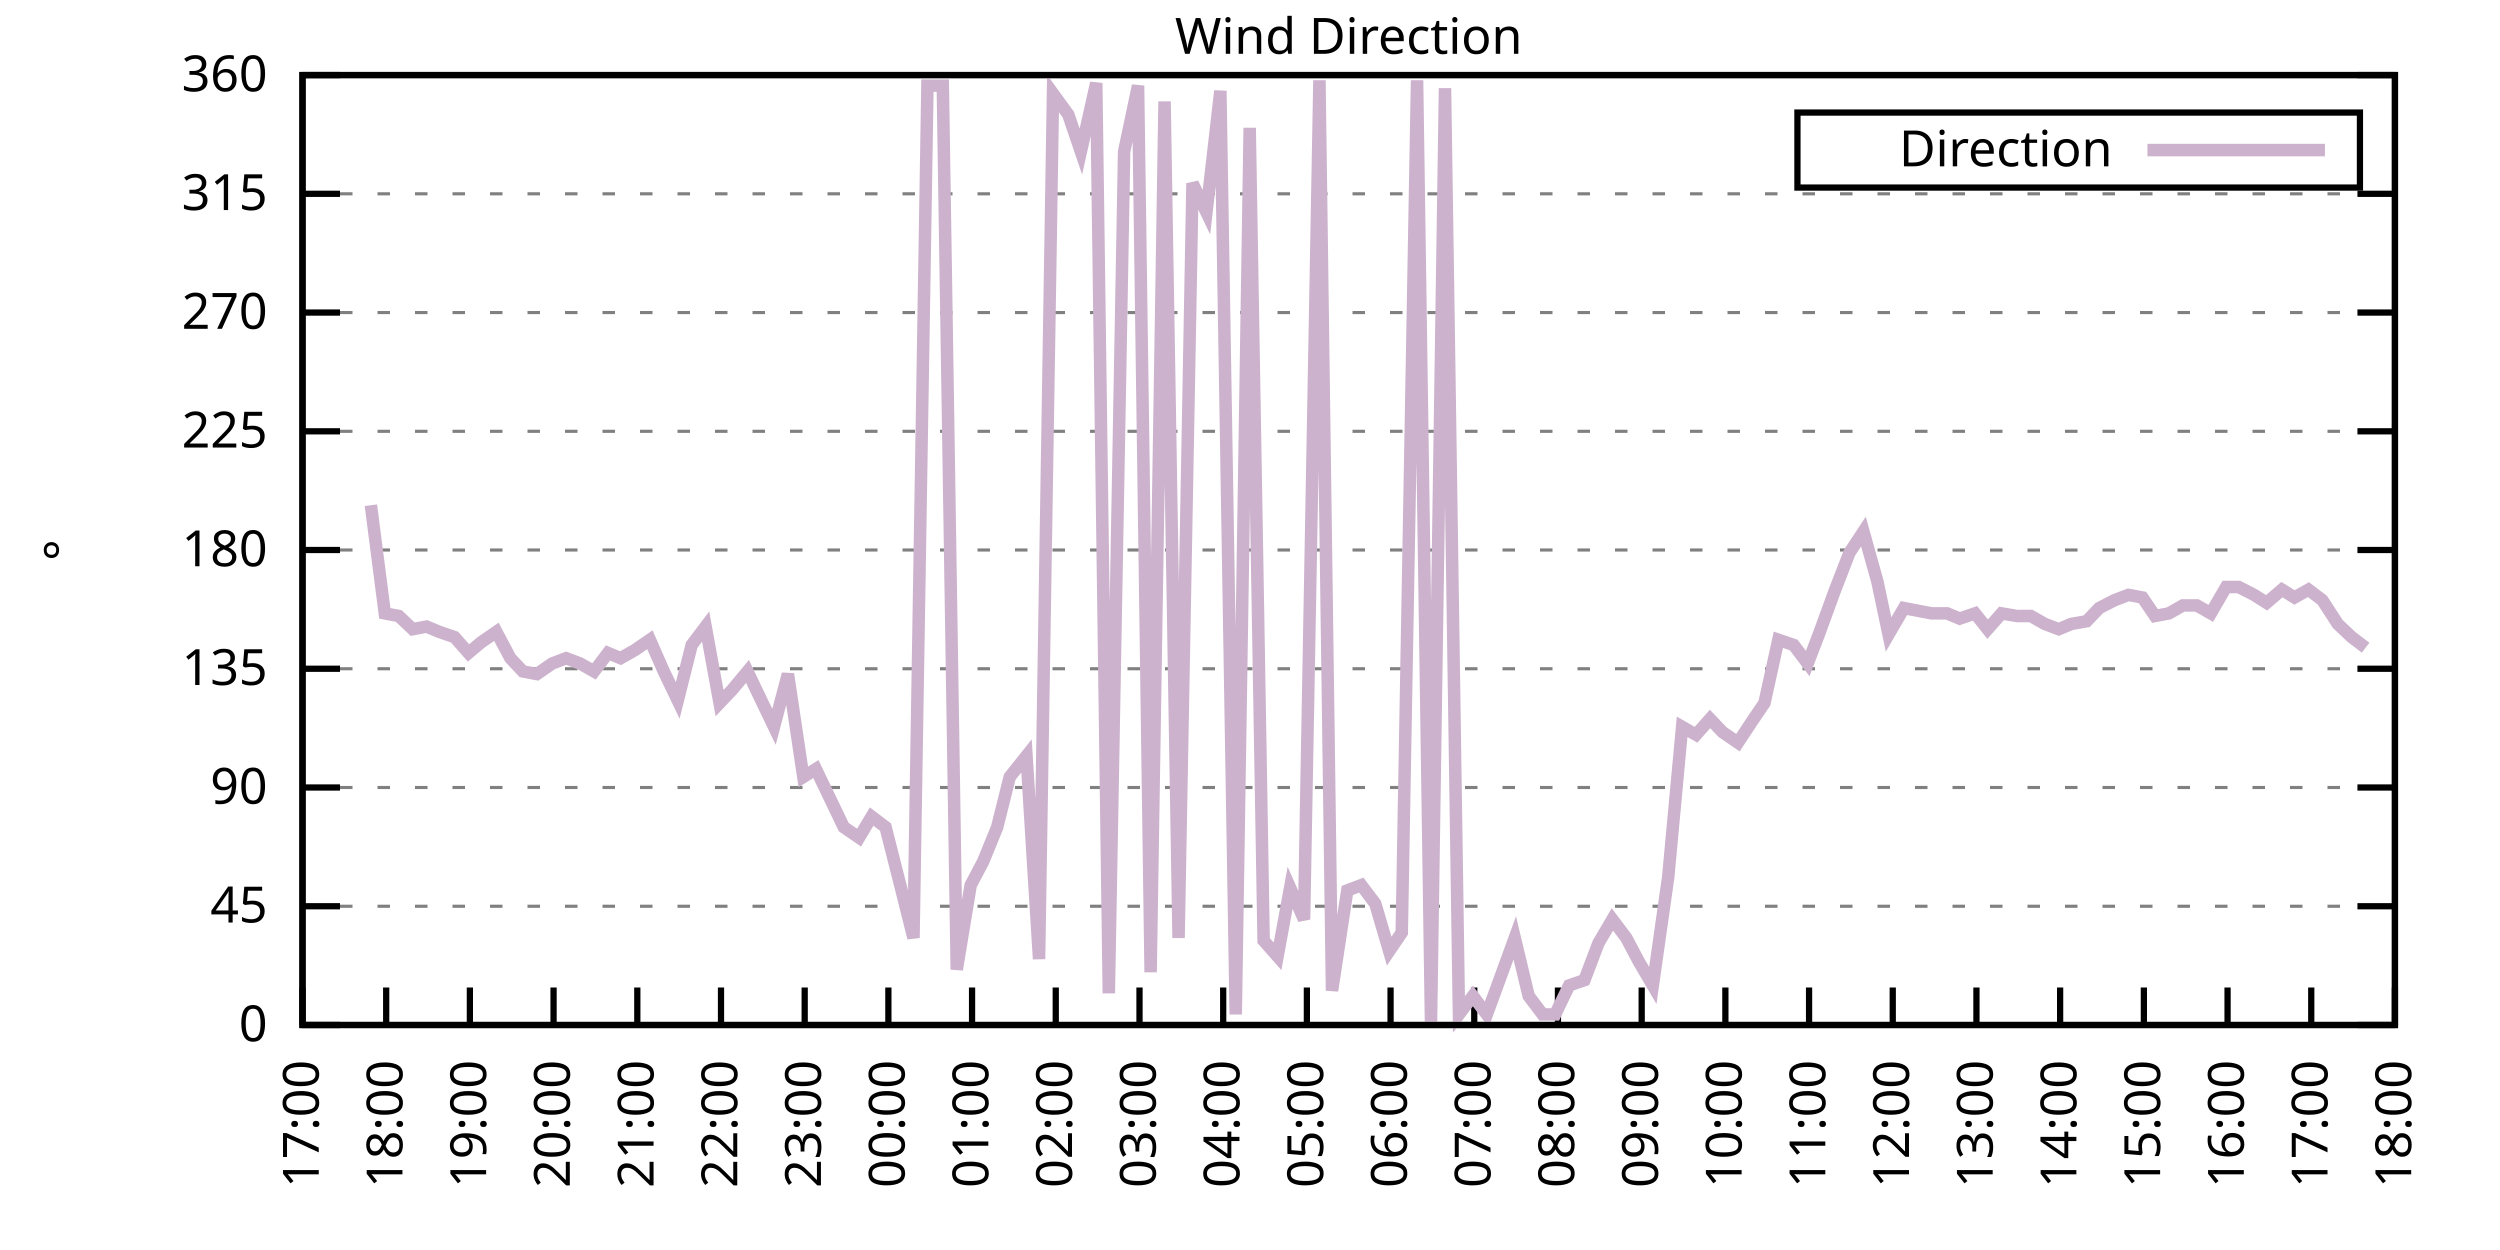
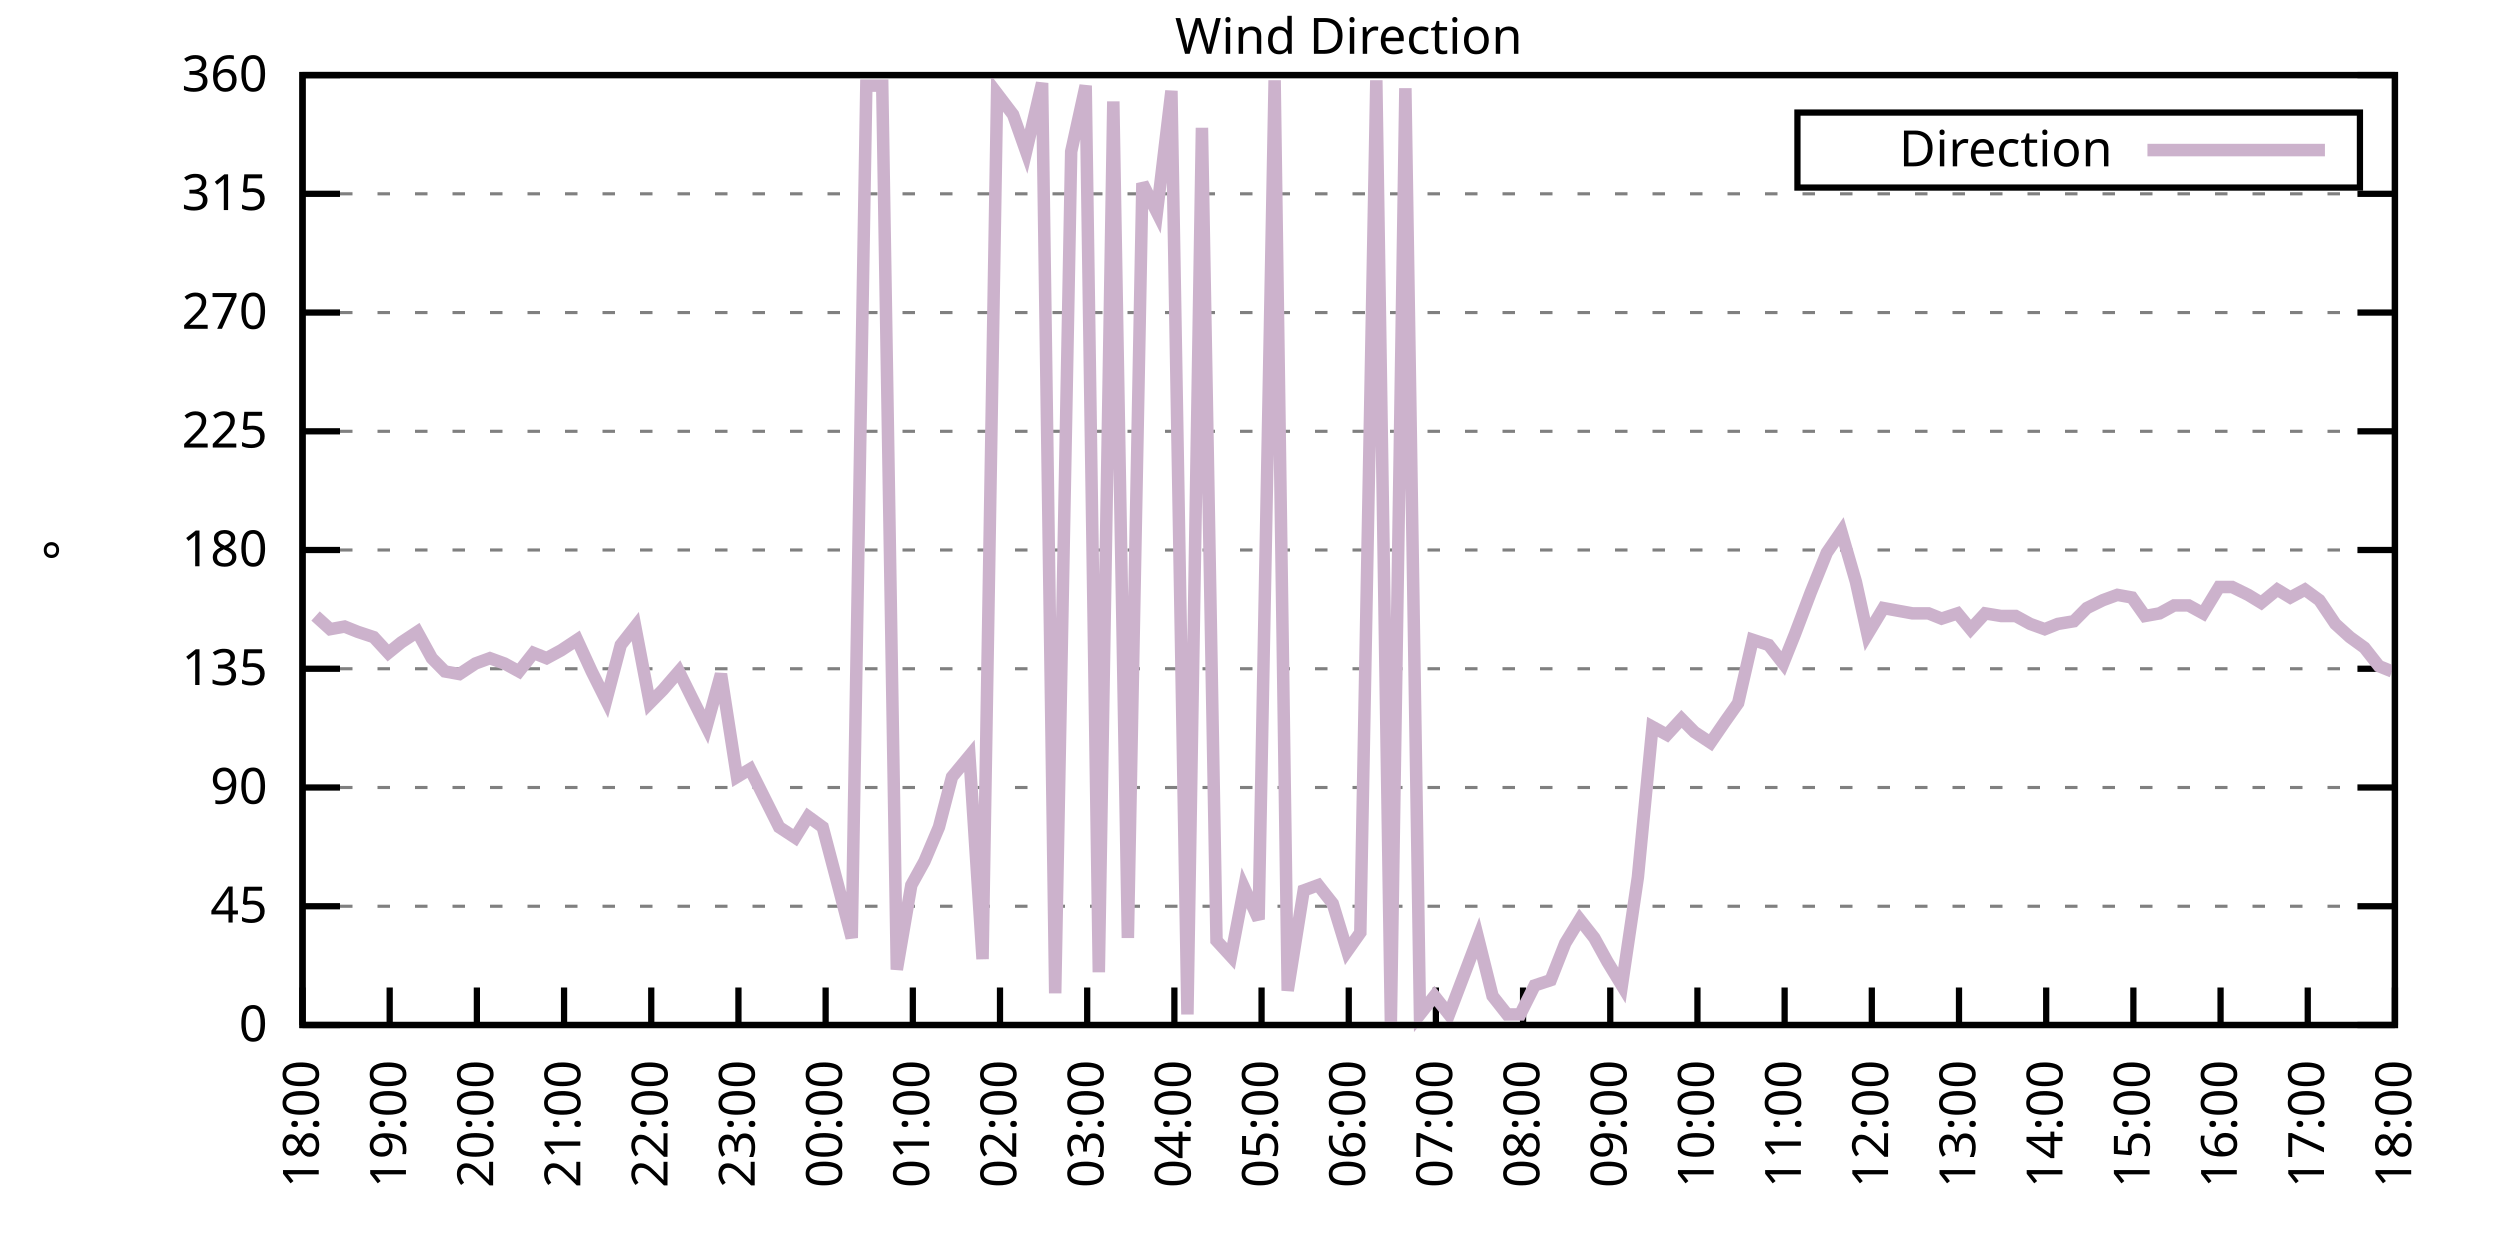
<svg xmlns="http://www.w3.org/2000/svg" xmlns:xlink="http://www.w3.org/1999/xlink" width="400" height="200" viewBox="0 0 400 200">
  <g id="gnuplot_canvas">
    <rect x="0" y="0" width="400" height="200" fill="none" />
    <defs>
      <circle id="gpDot" r="0.5" stroke-width="0.5" stroke="currentColor" />
      <path id="gpPt0" stroke-width="0.333" stroke="currentColor" d="M-1,0 h2 M0,-1 v2" />
      <path id="gpPt1" stroke-width="0.333" stroke="currentColor" d="M-1,-1 L1,1 M1,-1 L-1,1" />
      <path id="gpPt2" stroke-width="0.333" stroke="currentColor" d="M-1,0 L1,0 M0,-1 L0,1 M-1,-1 L1,1 M-1,1 L1,-1" />
      <rect id="gpPt3" stroke-width="0.333" stroke="currentColor" x="-1" y="-1" width="2" height="2" />
      <rect id="gpPt4" stroke-width="0.333" stroke="currentColor" fill="currentColor" x="-1" y="-1" width="2" height="2" />
      <circle id="gpPt5" stroke-width="0.333" stroke="currentColor" cx="0" cy="0" r="1" />
      <use xlink:href="#gpPt5" id="gpPt6" fill="currentColor" stroke="none" />
      <path id="gpPt7" stroke-width="0.333" stroke="currentColor" d="M0,-1.33 L-1.33,0.67 L1.33,0.67 z" />
      <use xlink:href="#gpPt7" id="gpPt8" fill="currentColor" stroke="none" />
      <use xlink:href="#gpPt7" id="gpPt9" stroke="currentColor" transform="rotate(180)" />
      <use xlink:href="#gpPt9" id="gpPt10" fill="currentColor" stroke="none" />
      <use xlink:href="#gpPt3" id="gpPt11" stroke="currentColor" transform="rotate(45)" />
      <use xlink:href="#gpPt11" id="gpPt12" fill="currentColor" stroke="none" />
      <path id="gpPt13" stroke-width="0.333" stroke="currentColor" d="M0,1.330 L1.265,0.411 L0.782,-1.067 L-0.782,-1.076 L-1.265,0.411 z" />
      <use xlink:href="#gpPt13" id="gpPt14" fill="currentColor" stroke="none" />
      <filter id="textbox" filterUnits="objectBoundingBox" x="0" y="0" height="1" width="1">
        <feFlood flood-color="white" flood-opacity="1" result="bgnd" />
        <feComposite in="SourceGraphic" in2="bgnd" operator="atop" />
      </filter>
      <filter id="greybox" filterUnits="objectBoundingBox" x="0" y="0" height="1" width="1">
        <feFlood flood-color="lightgrey" flood-opacity="1" result="grey" />
        <feComposite in="SourceGraphic" in2="grey" operator="atop" />
      </filter>
    </defs>
    <g fill="none" color="white" stroke="currentColor" stroke-width="1.00" stroke-linecap="butt" stroke-linejoin="miter">
</g>
    <g fill="none" color="black" stroke="currentColor" stroke-width="1.00" stroke-linecap="butt" stroke-linejoin="miter">
      <g stroke="none" shape-rendering="crispEdges">
        <polygon fill="rgb(255, 255, 255)" points="48.40,164.00 383.18,164.00 383.18,12.02 48.40,12.02 " />
      </g>
    </g>
    <g fill="none" color="black" stroke="currentColor" stroke-width="1.00" stroke-linecap="butt" stroke-linejoin="miter">
</g>
    <g fill="none" color="black" stroke="black" stroke-width="0.50" stroke-linecap="butt" stroke-linejoin="miter">
</g>
    <g fill="none" color="gray" stroke="currentColor" stroke-width="0.50" stroke-linecap="butt" stroke-linejoin="miter">
      <path stroke="gray" stroke-dasharray="2,4" class="gridline" d="M48.40,164.00 L383.19,164.00  " />
    </g>
    <g fill="none" color="gray" stroke="gray" stroke-width="1.00" stroke-linecap="butt" stroke-linejoin="miter">
</g>
    <g fill="none" color="black" stroke="currentColor" stroke-width="1.00" stroke-linecap="butt" stroke-linejoin="miter">
      <path stroke="black" d="M48.40,164.00 L54.40,164.00 M383.19,164.00 L377.19,164.00  " />
      <g transform="translate(42.80,166.60)" stroke="none" fill="black" font-family="Sans" font-size="8.00" text-anchor="end">
        <text>
          <tspan font-family="Sans"> 0</tspan>
        </text>
      </g>
    </g>
    <g fill="none" color="black" stroke="currentColor" stroke-width="1.00" stroke-linecap="butt" stroke-linejoin="miter">
</g>
    <g fill="none" color="black" stroke="black" stroke-width="0.50" stroke-linecap="butt" stroke-linejoin="miter">
</g>
    <g fill="none" color="gray" stroke="currentColor" stroke-width="0.50" stroke-linecap="butt" stroke-linejoin="miter">
      <path stroke="gray" stroke-dasharray="2,4" class="gridline" d="M48.40,145.00 L383.19,145.00  " />
    </g>
    <g fill="none" color="gray" stroke="gray" stroke-width="1.00" stroke-linecap="butt" stroke-linejoin="miter">
</g>
    <g fill="none" color="black" stroke="currentColor" stroke-width="1.00" stroke-linecap="butt" stroke-linejoin="miter">
      <path stroke="black" d="M48.40,145.00 L54.40,145.00 M383.19,145.00 L377.19,145.00  " />
      <g transform="translate(42.80,147.60)" stroke="none" fill="black" font-family="Sans" font-size="8.00" text-anchor="end">
        <text>
          <tspan font-family="Sans"> 45</tspan>
        </text>
      </g>
    </g>
    <g fill="none" color="black" stroke="currentColor" stroke-width="1.00" stroke-linecap="butt" stroke-linejoin="miter">
</g>
    <g fill="none" color="black" stroke="black" stroke-width="0.50" stroke-linecap="butt" stroke-linejoin="miter">
</g>
    <g fill="none" color="gray" stroke="currentColor" stroke-width="0.50" stroke-linecap="butt" stroke-linejoin="miter">
      <path stroke="gray" stroke-dasharray="2,4" class="gridline" d="M48.40,126.00 L383.19,126.00  " />
    </g>
    <g fill="none" color="gray" stroke="gray" stroke-width="1.00" stroke-linecap="butt" stroke-linejoin="miter">
</g>
    <g fill="none" color="black" stroke="currentColor" stroke-width="1.00" stroke-linecap="butt" stroke-linejoin="miter">
      <path stroke="black" d="M48.40,126.00 L54.40,126.00 M383.19,126.00 L377.19,126.00  " />
      <g transform="translate(42.80,128.60)" stroke="none" fill="black" font-family="Sans" font-size="8.00" text-anchor="end">
        <text>
          <tspan font-family="Sans"> 90</tspan>
        </text>
      </g>
    </g>
    <g fill="none" color="black" stroke="currentColor" stroke-width="1.00" stroke-linecap="butt" stroke-linejoin="miter">
</g>
    <g fill="none" color="black" stroke="black" stroke-width="0.50" stroke-linecap="butt" stroke-linejoin="miter">
</g>
    <g fill="none" color="gray" stroke="currentColor" stroke-width="0.50" stroke-linecap="butt" stroke-linejoin="miter">
      <path stroke="gray" stroke-dasharray="2,4" class="gridline" d="M48.40,107.00 L383.19,107.00  " />
    </g>
    <g fill="none" color="gray" stroke="gray" stroke-width="1.00" stroke-linecap="butt" stroke-linejoin="miter">
</g>
    <g fill="none" color="black" stroke="currentColor" stroke-width="1.00" stroke-linecap="butt" stroke-linejoin="miter">
      <path stroke="black" d="M48.40,107.00 L54.40,107.00 M383.19,107.00 L377.19,107.00  " />
      <g transform="translate(42.80,109.60)" stroke="none" fill="black" font-family="Sans" font-size="8.00" text-anchor="end">
        <text>
          <tspan font-family="Sans"> 135</tspan>
        </text>
      </g>
    </g>
    <g fill="none" color="black" stroke="currentColor" stroke-width="1.00" stroke-linecap="butt" stroke-linejoin="miter">
</g>
    <g fill="none" color="black" stroke="black" stroke-width="0.50" stroke-linecap="butt" stroke-linejoin="miter">
</g>
    <g fill="none" color="gray" stroke="currentColor" stroke-width="0.50" stroke-linecap="butt" stroke-linejoin="miter">
      <path stroke="gray" stroke-dasharray="2,4" class="gridline" d="M48.40,88.00 L383.19,88.00  " />
    </g>
    <g fill="none" color="gray" stroke="gray" stroke-width="1.00" stroke-linecap="butt" stroke-linejoin="miter">
</g>
    <g fill="none" color="black" stroke="currentColor" stroke-width="1.00" stroke-linecap="butt" stroke-linejoin="miter">
      <path stroke="black" d="M48.40,88.00 L54.40,88.00 M383.19,88.00 L377.19,88.00  " />
      <g transform="translate(42.80,90.60)" stroke="none" fill="black" font-family="Sans" font-size="8.00" text-anchor="end">
        <text>
          <tspan font-family="Sans"> 180</tspan>
        </text>
      </g>
    </g>
    <g fill="none" color="black" stroke="currentColor" stroke-width="1.00" stroke-linecap="butt" stroke-linejoin="miter">
</g>
    <g fill="none" color="black" stroke="black" stroke-width="0.50" stroke-linecap="butt" stroke-linejoin="miter">
</g>
    <g fill="none" color="gray" stroke="currentColor" stroke-width="0.50" stroke-linecap="butt" stroke-linejoin="miter">
      <path stroke="gray" stroke-dasharray="2,4" class="gridline" d="M48.40,69.01 L383.19,69.01  " />
    </g>
    <g fill="none" color="gray" stroke="gray" stroke-width="1.00" stroke-linecap="butt" stroke-linejoin="miter">
</g>
    <g fill="none" color="black" stroke="currentColor" stroke-width="1.00" stroke-linecap="butt" stroke-linejoin="miter">
      <path stroke="black" d="M48.40,69.01 L54.40,69.01 M383.19,69.01 L377.19,69.01  " />
      <g transform="translate(42.80,71.61)" stroke="none" fill="black" font-family="Sans" font-size="8.00" text-anchor="end">
        <text>
          <tspan font-family="Sans"> 225</tspan>
        </text>
      </g>
    </g>
    <g fill="none" color="black" stroke="currentColor" stroke-width="1.00" stroke-linecap="butt" stroke-linejoin="miter">
</g>
    <g fill="none" color="black" stroke="black" stroke-width="0.50" stroke-linecap="butt" stroke-linejoin="miter">
</g>
    <g fill="none" color="gray" stroke="currentColor" stroke-width="0.50" stroke-linecap="butt" stroke-linejoin="miter">
      <path stroke="gray" stroke-dasharray="2,4" class="gridline" d="M48.40,50.01 L383.19,50.01  " />
    </g>
    <g fill="none" color="gray" stroke="gray" stroke-width="1.00" stroke-linecap="butt" stroke-linejoin="miter">
</g>
    <g fill="none" color="black" stroke="currentColor" stroke-width="1.00" stroke-linecap="butt" stroke-linejoin="miter">
      <path stroke="black" d="M48.40,50.01 L54.40,50.01 M383.19,50.01 L377.19,50.01  " />
      <g transform="translate(42.80,52.61)" stroke="none" fill="black" font-family="Sans" font-size="8.00" text-anchor="end">
        <text>
          <tspan font-family="Sans"> 270</tspan>
        </text>
      </g>
    </g>
    <g fill="none" color="black" stroke="currentColor" stroke-width="1.00" stroke-linecap="butt" stroke-linejoin="miter">
</g>
    <g fill="none" color="black" stroke="black" stroke-width="0.50" stroke-linecap="butt" stroke-linejoin="miter">
</g>
    <g fill="none" color="gray" stroke="currentColor" stroke-width="0.50" stroke-linecap="butt" stroke-linejoin="miter">
      <path stroke="gray" stroke-dasharray="2,4" class="gridline" d="M48.40,31.01 L383.19,31.01  " />
    </g>
    <g fill="none" color="gray" stroke="gray" stroke-width="1.00" stroke-linecap="butt" stroke-linejoin="miter">
</g>
    <g fill="none" color="black" stroke="currentColor" stroke-width="1.00" stroke-linecap="butt" stroke-linejoin="miter">
      <path stroke="black" d="M48.40,31.01 L54.40,31.01 M383.19,31.01 L377.19,31.01  " />
      <g transform="translate(42.80,33.61)" stroke="none" fill="black" font-family="Sans" font-size="8.00" text-anchor="end">
        <text>
          <tspan font-family="Sans"> 315</tspan>
        </text>
      </g>
    </g>
    <g fill="none" color="black" stroke="currentColor" stroke-width="1.00" stroke-linecap="butt" stroke-linejoin="miter">
</g>
    <g fill="none" color="black" stroke="black" stroke-width="0.50" stroke-linecap="butt" stroke-linejoin="miter">
</g>
    <g fill="none" color="gray" stroke="currentColor" stroke-width="0.50" stroke-linecap="butt" stroke-linejoin="miter">
      <path stroke="gray" stroke-dasharray="2,4" class="gridline" d="M48.40,12.01 L383.19,12.01  " />
    </g>
    <g fill="none" color="gray" stroke="gray" stroke-width="1.00" stroke-linecap="butt" stroke-linejoin="miter">
</g>
    <g fill="none" color="black" stroke="currentColor" stroke-width="1.00" stroke-linecap="butt" stroke-linejoin="miter">
      <path stroke="black" d="M48.40,12.01 L54.40,12.01 M383.19,12.01 L377.19,12.01  " />
      <g transform="translate(42.80,14.61)" stroke="none" fill="black" font-family="Sans" font-size="8.00" text-anchor="end">
        <text>
          <tspan font-family="Sans"> 360</tspan>
        </text>
      </g>
    </g>
    <g fill="none" color="black" stroke="currentColor" stroke-width="1.00" stroke-linecap="butt" stroke-linejoin="miter">
      <path stroke="black" d="M48.40,164.00 L48.40,158.00  " />
      <g transform="translate(51.00,169.60) rotate(270.00)" stroke="none" fill="black" font-family="Sans" font-size="8.00" text-anchor="end">
        <text>
-           <tspan font-family="Sans">17:00</tspan>
-         </text>
-       </g>
-     </g>
-     <g fill="none" color="black" stroke="currentColor" stroke-width="1.00" stroke-linecap="butt" stroke-linejoin="miter">
-       <path stroke="black" d="M61.79,164.00 L61.79,158.00  " />
-       <g transform="translate(64.39,169.60) rotate(270.00)" stroke="none" fill="black" font-family="Sans" font-size="8.00" text-anchor="end">
-         <text>
          <tspan font-family="Sans">18:00</tspan>
        </text>
      </g>
    </g>
    <g fill="none" color="black" stroke="currentColor" stroke-width="1.00" stroke-linecap="butt" stroke-linejoin="miter">
-       <path stroke="black" d="M75.18,164.00 L75.18,158.00  " />
-       <g transform="translate(77.78,169.60) rotate(270.00)" stroke="none" fill="black" font-family="Sans" font-size="8.00" text-anchor="end">
+       <path stroke="black" d="M62.35,164.00 L62.35,158.00  " />
+       <g transform="translate(64.95,169.60) rotate(270.00)" stroke="none" fill="black" font-family="Sans" font-size="8.00" text-anchor="end">
        <text>
          <tspan font-family="Sans">19:00</tspan>
        </text>
      </g>
    </g>
    <g fill="none" color="black" stroke="currentColor" stroke-width="1.00" stroke-linecap="butt" stroke-linejoin="miter">
-       <path stroke="black" d="M88.57,164.00 L88.57,158.00  " />
-       <g transform="translate(91.17,169.60) rotate(270.00)" stroke="none" fill="black" font-family="Sans" font-size="8.00" text-anchor="end">
+       <path stroke="black" d="M76.30,164.00 L76.30,158.00  " />
+       <g transform="translate(78.90,169.60) rotate(270.00)" stroke="none" fill="black" font-family="Sans" font-size="8.00" text-anchor="end">
        <text>
          <tspan font-family="Sans">20:00</tspan>
        </text>
      </g>
    </g>
    <g fill="none" color="black" stroke="currentColor" stroke-width="1.00" stroke-linecap="butt" stroke-linejoin="miter">
-       <path stroke="black" d="M101.97,164.00 L101.97,158.00  " />
-       <g transform="translate(104.57,169.60) rotate(270.00)" stroke="none" fill="black" font-family="Sans" font-size="8.00" text-anchor="end">
+       <path stroke="black" d="M90.25,164.00 L90.25,158.00  " />
+       <g transform="translate(92.85,169.60) rotate(270.00)" stroke="none" fill="black" font-family="Sans" font-size="8.00" text-anchor="end">
        <text>
          <tspan font-family="Sans">21:00</tspan>
        </text>
      </g>
    </g>
    <g fill="none" color="black" stroke="currentColor" stroke-width="1.00" stroke-linecap="butt" stroke-linejoin="miter">
-       <path stroke="black" d="M115.36,164.00 L115.36,158.00  " />
-       <g transform="translate(117.96,169.60) rotate(270.00)" stroke="none" fill="black" font-family="Sans" font-size="8.00" text-anchor="end">
+       <path stroke="black" d="M104.20,164.00 L104.20,158.00  " />
+       <g transform="translate(106.80,169.60) rotate(270.00)" stroke="none" fill="black" font-family="Sans" font-size="8.00" text-anchor="end">
        <text>
          <tspan font-family="Sans">22:00</tspan>
        </text>
      </g>
    </g>
    <g fill="none" color="black" stroke="currentColor" stroke-width="1.00" stroke-linecap="butt" stroke-linejoin="miter">
-       <path stroke="black" d="M128.75,164.00 L128.75,158.00  " />
-       <g transform="translate(131.35,169.60) rotate(270.00)" stroke="none" fill="black" font-family="Sans" font-size="8.00" text-anchor="end">
+       <path stroke="black" d="M118.15,164.00 L118.15,158.00  " />
+       <g transform="translate(120.75,169.60) rotate(270.00)" stroke="none" fill="black" font-family="Sans" font-size="8.00" text-anchor="end">
        <text>
          <tspan font-family="Sans">23:00</tspan>
        </text>
      </g>
    </g>
    <g fill="none" color="black" stroke="currentColor" stroke-width="1.00" stroke-linecap="butt" stroke-linejoin="miter">
-       <path stroke="black" d="M142.14,164.00 L142.14,158.00  " />
-       <g transform="translate(144.74,169.60) rotate(270.00)" stroke="none" fill="black" font-family="Sans" font-size="8.00" text-anchor="end">
+       <path stroke="black" d="M132.10,164.00 L132.10,158.00  " />
+       <g transform="translate(134.70,169.60) rotate(270.00)" stroke="none" fill="black" font-family="Sans" font-size="8.00" text-anchor="end">
        <text>
          <tspan font-family="Sans">00:00</tspan>
        </text>
      </g>
    </g>
    <g fill="none" color="black" stroke="currentColor" stroke-width="1.00" stroke-linecap="butt" stroke-linejoin="miter">
-       <path stroke="black" d="M155.53,164.00 L155.53,158.00  " />
-       <g transform="translate(158.13,169.60) rotate(270.00)" stroke="none" fill="black" font-family="Sans" font-size="8.00" text-anchor="end">
+       <path stroke="black" d="M146.05,164.00 L146.05,158.00  " />
+       <g transform="translate(148.65,169.60) rotate(270.00)" stroke="none" fill="black" font-family="Sans" font-size="8.00" text-anchor="end">
        <text>
          <tspan font-family="Sans">01:00</tspan>
        </text>
      </g>
    </g>
    <g fill="none" color="black" stroke="currentColor" stroke-width="1.00" stroke-linecap="butt" stroke-linejoin="miter">
-       <path stroke="black" d="M168.92,164.00 L168.92,158.00  " />
-       <g transform="translate(171.52,169.60) rotate(270.00)" stroke="none" fill="black" font-family="Sans" font-size="8.00" text-anchor="end">
+       <path stroke="black" d="M160.00,164.00 L160.00,158.00  " />
+       <g transform="translate(162.60,169.60) rotate(270.00)" stroke="none" fill="black" font-family="Sans" font-size="8.00" text-anchor="end">
        <text>
          <tspan font-family="Sans">02:00</tspan>
        </text>
      </g>
    </g>
    <g fill="none" color="black" stroke="currentColor" stroke-width="1.00" stroke-linecap="butt" stroke-linejoin="miter">
-       <path stroke="black" d="M182.32,164.00 L182.32,158.00  " />
-       <g transform="translate(184.92,169.60) rotate(270.00)" stroke="none" fill="black" font-family="Sans" font-size="8.00" text-anchor="end">
+       <path stroke="black" d="M173.95,164.00 L173.95,158.00  " />
+       <g transform="translate(176.55,169.60) rotate(270.00)" stroke="none" fill="black" font-family="Sans" font-size="8.00" text-anchor="end">
        <text>
          <tspan font-family="Sans">03:00</tspan>
        </text>
      </g>
    </g>
    <g fill="none" color="black" stroke="currentColor" stroke-width="1.00" stroke-linecap="butt" stroke-linejoin="miter">
-       <path stroke="black" d="M195.71,164.00 L195.71,158.00  " />
-       <g transform="translate(198.31,169.60) rotate(270.00)" stroke="none" fill="black" font-family="Sans" font-size="8.00" text-anchor="end">
+       <path stroke="black" d="M187.90,164.00 L187.90,158.00  " />
+       <g transform="translate(190.50,169.60) rotate(270.00)" stroke="none" fill="black" font-family="Sans" font-size="8.00" text-anchor="end">
        <text>
          <tspan font-family="Sans">04:00</tspan>
        </text>
      </g>
    </g>
    <g fill="none" color="black" stroke="currentColor" stroke-width="1.00" stroke-linecap="butt" stroke-linejoin="miter">
-       <path stroke="black" d="M209.10,164.00 L209.10,158.00  " />
-       <g transform="translate(211.70,169.60) rotate(270.00)" stroke="none" fill="black" font-family="Sans" font-size="8.00" text-anchor="end">
+       <path stroke="black" d="M201.85,164.00 L201.85,158.00  " />
+       <g transform="translate(204.45,169.60) rotate(270.00)" stroke="none" fill="black" font-family="Sans" font-size="8.00" text-anchor="end">
        <text>
          <tspan font-family="Sans">05:00</tspan>
        </text>
      </g>
    </g>
    <g fill="none" color="black" stroke="currentColor" stroke-width="1.00" stroke-linecap="butt" stroke-linejoin="miter">
-       <path stroke="black" d="M222.49,164.00 L222.49,158.00  " />
-       <g transform="translate(225.09,169.60) rotate(270.00)" stroke="none" fill="black" font-family="Sans" font-size="8.00" text-anchor="end">
+       <path stroke="black" d="M215.80,164.00 L215.80,158.00  " />
+       <g transform="translate(218.40,169.60) rotate(270.00)" stroke="none" fill="black" font-family="Sans" font-size="8.00" text-anchor="end">
        <text>
          <tspan font-family="Sans">06:00</tspan>
        </text>
      </g>
    </g>
    <g fill="none" color="black" stroke="currentColor" stroke-width="1.00" stroke-linecap="butt" stroke-linejoin="miter">
-       <path stroke="black" d="M235.88,164.00 L235.88,158.00  " />
-       <g transform="translate(238.48,169.60) rotate(270.00)" stroke="none" fill="black" font-family="Sans" font-size="8.00" text-anchor="end">
+       <path stroke="black" d="M229.74,164.00 L229.74,158.00  " />
+       <g transform="translate(232.34,169.60) rotate(270.00)" stroke="none" fill="black" font-family="Sans" font-size="8.00" text-anchor="end">
        <text>
          <tspan font-family="Sans">07:00</tspan>
        </text>
      </g>
    </g>
    <g fill="none" color="black" stroke="currentColor" stroke-width="1.00" stroke-linecap="butt" stroke-linejoin="miter">
-       <path stroke="black" d="M249.27,164.00 L249.27,158.00  " />
-       <g transform="translate(251.87,169.60) rotate(270.00)" stroke="none" fill="black" font-family="Sans" font-size="8.00" text-anchor="end">
+       <path stroke="black" d="M243.69,164.00 L243.69,158.00  " />
+       <g transform="translate(246.29,169.60) rotate(270.00)" stroke="none" fill="black" font-family="Sans" font-size="8.00" text-anchor="end">
        <text>
          <tspan font-family="Sans">08:00</tspan>
        </text>
      </g>
    </g>
    <g fill="none" color="black" stroke="currentColor" stroke-width="1.00" stroke-linecap="butt" stroke-linejoin="miter">
-       <path stroke="black" d="M262.67,164.00 L262.67,158.00  " />
-       <g transform="translate(265.27,169.60) rotate(270.00)" stroke="none" fill="black" font-family="Sans" font-size="8.00" text-anchor="end">
+       <path stroke="black" d="M257.64,164.00 L257.64,158.00  " />
+       <g transform="translate(260.24,169.60) rotate(270.00)" stroke="none" fill="black" font-family="Sans" font-size="8.00" text-anchor="end">
        <text>
          <tspan font-family="Sans">09:00</tspan>
        </text>
      </g>
    </g>
    <g fill="none" color="black" stroke="currentColor" stroke-width="1.00" stroke-linecap="butt" stroke-linejoin="miter">
-       <path stroke="black" d="M276.06,164.00 L276.06,158.00  " />
-       <g transform="translate(278.66,169.60) rotate(270.00)" stroke="none" fill="black" font-family="Sans" font-size="8.00" text-anchor="end">
+       <path stroke="black" d="M271.59,164.00 L271.59,158.00  " />
+       <g transform="translate(274.19,169.60) rotate(270.00)" stroke="none" fill="black" font-family="Sans" font-size="8.00" text-anchor="end">
        <text>
          <tspan font-family="Sans">10:00</tspan>
        </text>
      </g>
    </g>
    <g fill="none" color="black" stroke="currentColor" stroke-width="1.00" stroke-linecap="butt" stroke-linejoin="miter">
-       <path stroke="black" d="M289.45,164.00 L289.45,158.00  " />
-       <g transform="translate(292.05,169.60) rotate(270.00)" stroke="none" fill="black" font-family="Sans" font-size="8.00" text-anchor="end">
+       <path stroke="black" d="M285.54,164.00 L285.54,158.00  " />
+       <g transform="translate(288.14,169.60) rotate(270.00)" stroke="none" fill="black" font-family="Sans" font-size="8.00" text-anchor="end">
        <text>
          <tspan font-family="Sans">11:00</tspan>
        </text>
      </g>
    </g>
    <g fill="none" color="black" stroke="currentColor" stroke-width="1.00" stroke-linecap="butt" stroke-linejoin="miter">
-       <path stroke="black" d="M302.84,164.00 L302.84,158.00  " />
-       <g transform="translate(305.44,169.60) rotate(270.00)" stroke="none" fill="black" font-family="Sans" font-size="8.00" text-anchor="end">
+       <path stroke="black" d="M299.49,164.00 L299.49,158.00  " />
+       <g transform="translate(302.09,169.60) rotate(270.00)" stroke="none" fill="black" font-family="Sans" font-size="8.00" text-anchor="end">
        <text>
          <tspan font-family="Sans">12:00</tspan>
        </text>
      </g>
    </g>
    <g fill="none" color="black" stroke="currentColor" stroke-width="1.00" stroke-linecap="butt" stroke-linejoin="miter">
-       <path stroke="black" d="M316.23,164.00 L316.23,158.00  " />
-       <g transform="translate(318.83,169.60) rotate(270.00)" stroke="none" fill="black" font-family="Sans" font-size="8.00" text-anchor="end">
+       <path stroke="black" d="M313.44,164.00 L313.44,158.00  " />
+       <g transform="translate(316.04,169.60) rotate(270.00)" stroke="none" fill="black" font-family="Sans" font-size="8.00" text-anchor="end">
        <text>
          <tspan font-family="Sans">13:00</tspan>
        </text>
      </g>
    </g>
    <g fill="none" color="black" stroke="currentColor" stroke-width="1.00" stroke-linecap="butt" stroke-linejoin="miter">
-       <path stroke="black" d="M329.62,164.00 L329.62,158.00  " />
-       <g transform="translate(332.22,169.60) rotate(270.00)" stroke="none" fill="black" font-family="Sans" font-size="8.00" text-anchor="end">
+       <path stroke="black" d="M327.39,164.00 L327.39,158.00  " />
+       <g transform="translate(329.99,169.60) rotate(270.00)" stroke="none" fill="black" font-family="Sans" font-size="8.00" text-anchor="end">
        <text>
          <tspan font-family="Sans">14:00</tspan>
        </text>
      </g>
    </g>
    <g fill="none" color="black" stroke="currentColor" stroke-width="1.00" stroke-linecap="butt" stroke-linejoin="miter">
-       <path stroke="black" d="M343.02,164.00 L343.02,158.00  " />
-       <g transform="translate(345.62,169.60) rotate(270.00)" stroke="none" fill="black" font-family="Sans" font-size="8.00" text-anchor="end">
+       <path stroke="black" d="M341.34,164.00 L341.34,158.00  " />
+       <g transform="translate(343.94,169.60) rotate(270.00)" stroke="none" fill="black" font-family="Sans" font-size="8.00" text-anchor="end">
        <text>
          <tspan font-family="Sans">15:00</tspan>
        </text>
      </g>
    </g>
    <g fill="none" color="black" stroke="currentColor" stroke-width="1.00" stroke-linecap="butt" stroke-linejoin="miter">
-       <path stroke="black" d="M356.41,164.00 L356.41,158.00  " />
-       <g transform="translate(359.01,169.60) rotate(270.00)" stroke="none" fill="black" font-family="Sans" font-size="8.00" text-anchor="end">
+       <path stroke="black" d="M355.29,164.00 L355.29,158.00  " />
+       <g transform="translate(357.89,169.60) rotate(270.00)" stroke="none" fill="black" font-family="Sans" font-size="8.00" text-anchor="end">
        <text>
          <tspan font-family="Sans">16:00</tspan>
        </text>
      </g>
    </g>
    <g fill="none" color="black" stroke="currentColor" stroke-width="1.00" stroke-linecap="butt" stroke-linejoin="miter">
-       <path stroke="black" d="M369.80,164.00 L369.80,158.00  " />
-       <g transform="translate(372.40,169.60) rotate(270.00)" stroke="none" fill="black" font-family="Sans" font-size="8.00" text-anchor="end">
+       <path stroke="black" d="M369.24,164.00 L369.24,158.00  " />
+       <g transform="translate(371.84,169.60) rotate(270.00)" stroke="none" fill="black" font-family="Sans" font-size="8.00" text-anchor="end">
        <text>
          <tspan font-family="Sans">17:00</tspan>
        </text>
      </g>
    </g>
    <g fill="none" color="black" stroke="currentColor" stroke-width="1.00" stroke-linecap="butt" stroke-linejoin="miter">
      <path stroke="black" d="M383.19,164.00 L383.19,158.00  " />
      <g transform="translate(385.79,169.60) rotate(270.00)" stroke="none" fill="black" font-family="Sans" font-size="8.00" text-anchor="end">
        <text>
          <tspan font-family="Sans">18:00</tspan>
        </text>
      </g>
    </g>
    <g fill="none" color="black" stroke="currentColor" stroke-width="1.00" stroke-linecap="butt" stroke-linejoin="miter">
</g>
    <g fill="none" color="black" stroke="currentColor" stroke-width="1.00" stroke-linecap="butt" stroke-linejoin="miter">
      <path stroke="black" d="M48.40,12.01 L48.40,164.00 L383.19,164.00 L383.19,12.01 L48.40,12.01 Z  " />
    </g>
    <g fill="none" color="black" stroke="currentColor" stroke-width="1.00" stroke-linecap="butt" stroke-linejoin="miter">
</g>
    <g fill="none" color="black" stroke="currentColor" stroke-width="1.00" stroke-linecap="butt" stroke-linejoin="miter">
      <path stroke="black" d="M287.59,30.01 L287.59,18.01 L377.59,18.01 L377.59,30.01 L287.59,30.01 Z  " />
    </g>
    <g id="Wind_direction_plot_1">
      <g fill="none" color="white" stroke="black" stroke-width="2.00" stroke-linecap="butt" stroke-linejoin="miter">
</g>
      <g fill="none" color="black" stroke="currentColor" stroke-width="2.00" stroke-linecap="butt" stroke-linejoin="miter">
        <g transform="translate(337.99,26.61)" stroke="none" fill="black" font-family="Sans" font-size="8.00" text-anchor="end">
          <text>
            <tspan font-family="Sans">Direction</tspan>
          </text>
        </g>
      </g>
      <g fill="none" color="black" stroke="currentColor" stroke-width="2.00" stroke-linecap="butt" stroke-linejoin="miter">
-         <path stroke="rgb(204, 178, 204)" d="M343.59,24.01 L371.99,24.01 M59.34,80.83 L61.57,98.14 L63.80,98.56 L66.03,100.67 L68.26,100.25 L70.27,101.09   L72.73,101.94 L74.96,104.47 L76.97,102.78 L79.42,101.09 L81.66,105.31 L83.66,107.43 L85.90,107.85 L88.35,106.16   L90.58,105.31 L92.82,106.16 L95.05,107.43 L97.28,104.47 L99.29,105.31 L101.52,104.05 L103.98,102.36 L106.21,107.43   L108.44,112.07 L110.67,103.20 L112.90,100.25 L115.13,112.49 L117.14,110.38 L119.60,107.43 L121.61,111.65 L123.84,116.29   L126.07,107.85 L128.53,124.31 L130.54,123.05 L132.77,127.69 L135.00,132.34 L137.45,134.02 L139.46,130.65 L141.69,132.34   L144.15,142.05 L146.16,150.07 L148.39,13.70 L150.85,13.70 L153.08,155.13 L155.31,141.62 L157.32,137.82 L159.55,132.34   L161.56,124.31 L164.24,120.94 L166.25,153.45 L168.48,14.97 L170.93,18.34 L172.94,24.25 L175.40,13.28 L177.41,158.93   L179.86,24.25 L182.09,13.70 L184.10,155.56 L186.33,16.23 L188.57,150.07 L190.80,29.32 L193.03,33.96 L195.26,14.54   L197.72,162.31 L199.95,20.45 L202.18,150.49 L204.41,153.02 L206.42,142.05 L208.65,147.11 L211.11,12.85 L213.12,158.51   L215.57,142.47 L217.80,141.62 L220.04,144.58 L222.27,152.18 L224.28,149.22 L226.73,12.85 L228.96,163.58 L231.20,14.12   L233.43,162.31 L235.66,159.36 L237.89,162.31 L239.90,156.82 L242.36,150.07 L244.59,159.36 L246.82,162.31 L248.83,162.31   L251.06,157.67 L253.51,156.82 L255.75,150.91 L257.98,147.11 L260.21,150.07 L262.22,153.87 L264.45,157.67 L266.91,140.36   L269.14,116.29 L271.37,117.56 L273.60,115.03 L275.61,117.14 L278.07,118.83 L280.30,115.45 L282.31,112.49 L284.54,102.36   L286.99,103.20 L289.23,106.16 L291.01,101.52 L293.47,94.76 L295.92,88.43 L298.15,85.05 L300.39,93.07 L302.17,101.52   L304.63,97.29 L306.86,97.72 L309.09,98.14 L311.54,98.14 L313.55,98.98 L316.01,98.14 L318.02,100.67 L320.25,98.14   L322.70,98.56 L324.94,98.56 L327.17,99.83 L329.40,100.67 L331.41,99.83 L333.86,99.40 L335.87,97.29 L338.33,96.03   L340.56,95.18 L342.79,95.60 L344.80,98.56 L347.03,98.14 L349.26,96.87 L351.50,96.87 L353.73,98.14 L356.18,93.92   L358.19,93.92 L360.65,95.18 L362.66,96.45 L365.11,94.34 L367.12,95.60 L369.35,94.34 L371.58,96.03 L374.04,99.83   L376.27,101.94 L378.50,103.63  " />
+         <path stroke="rgb(204, 178, 204)" d="M343.59,24.01 L371.99,24.01 M50.49,98.56 L52.82,100.67 L55.14,100.25 L57.23,101.09 L59.79,101.94 L62.12,104.47   L64.21,102.78 L66.77,101.09 L69.09,105.31 L71.18,107.43 L73.51,107.85 L76.07,106.16 L78.39,105.31 L80.72,106.16   L83.04,107.43 L85.37,104.47 L87.46,105.31 L89.78,104.05 L92.34,102.36 L94.67,107.43 L96.99,112.07 L99.32,103.20   L101.64,100.25 L103.97,112.49 L106.06,110.38 L108.62,107.43 L110.71,111.65 L113.03,116.29 L115.36,107.85 L117.92,124.31   L120.01,123.05 L122.33,127.69 L124.66,132.34 L127.22,134.02 L129.31,130.65 L131.63,132.34 L134.19,142.05 L136.28,150.07   L138.61,13.70 L141.16,13.70 L143.49,155.13 L145.81,141.62 L147.91,137.82 L150.23,132.34 L152.32,124.31 L155.11,120.94   L157.21,153.45 L159.53,14.97 L162.09,18.34 L164.18,24.25 L166.74,13.28 L168.83,158.93 L171.39,24.25 L173.71,13.70   L175.81,155.56 L178.13,16.23 L180.46,150.07 L182.78,29.32 L185.11,33.96 L187.43,14.54 L189.99,162.31 L192.31,20.45   L194.64,150.49 L196.96,153.02 L199.06,142.05 L201.38,147.11 L203.94,12.85 L206.03,158.51 L208.59,142.47 L210.91,141.62   L213.24,144.58 L215.56,152.18 L217.65,149.22 L220.21,12.85 L222.54,163.58 L224.86,14.12 L227.19,162.31 L229.51,159.36   L231.84,162.31 L233.93,156.82 L236.49,150.07 L238.81,159.36 L241.14,162.31 L243.23,162.31 L245.55,157.67 L248.11,156.82   L250.44,150.91 L252.76,147.11 L255.09,150.07 L257.18,153.87 L259.50,157.67 L262.06,140.36 L264.39,116.29 L266.71,117.56   L269.04,115.03 L271.13,117.14 L273.69,118.83 L276.01,115.45 L278.10,112.49 L280.43,102.36 L282.99,103.20 L285.31,106.16   L287.17,101.52 L289.73,94.76 L292.29,88.43 L294.61,85.05 L296.94,93.07 L298.80,101.52 L301.35,97.29 L303.68,97.72   L306.00,98.14 L308.56,98.14 L310.65,98.98 L313.21,98.14 L315.30,100.67 L317.63,98.14 L320.18,98.56 L322.51,98.56   L324.83,99.83 L327.16,100.67 L329.25,99.83 L331.81,99.40 L333.90,97.29 L336.46,96.03 L338.78,95.18 L341.11,95.60   L343.20,98.56 L345.53,98.14 L347.85,96.87 L350.18,96.87 L352.50,98.14 L355.06,93.92 L357.15,93.92 L359.71,95.18   L361.80,96.45 L364.36,94.34 L366.45,95.60 L368.78,94.34 L371.10,96.03 L373.66,99.83 L375.98,101.94 L378.31,103.63   L380.63,106.58 L382.73,107.43  " />
      </g>
    </g>
    <g fill="none" color="black" stroke="currentColor" stroke-width="2.00" stroke-linecap="butt" stroke-linejoin="miter">
</g>
    <g fill="none" color="black" stroke="black" stroke-width="1.00" stroke-linecap="butt" stroke-linejoin="miter">
</g>
    <g fill="none" color="black" stroke="currentColor" stroke-width="1.00" stroke-linecap="butt" stroke-linejoin="miter">
      <path stroke="black" d="M48.40,12.01 L48.40,164.00 L383.19,164.00 L383.19,12.01 L48.40,12.01 Z  " />
      <g transform="translate(12.80,88.01) rotate(270.00)" stroke="none" fill="black" font-family="Sans" font-size="8.00" text-anchor="middle">
        <text>
          <tspan font-family="Sans">°</tspan>
        </text>
      </g>
    </g>
    <g fill="none" color="black" stroke="currentColor" stroke-width="1.00" stroke-linecap="butt" stroke-linejoin="miter">
</g>
    <g fill="none" color="black" stroke="currentColor" stroke-width="1.00" stroke-linecap="butt" stroke-linejoin="miter">
      <g transform="translate(215.79,8.61)" stroke="none" fill="black" font-family="Sans" font-size="8.00" text-anchor="middle">
        <text>
          <tspan font-family="Sans">Wind Direction</tspan>
        </text>
      </g>
    </g>
    <g fill="none" color="black" stroke="currentColor" stroke-width="1.00" stroke-linecap="butt" stroke-linejoin="miter">
</g>
  </g>
</svg>
